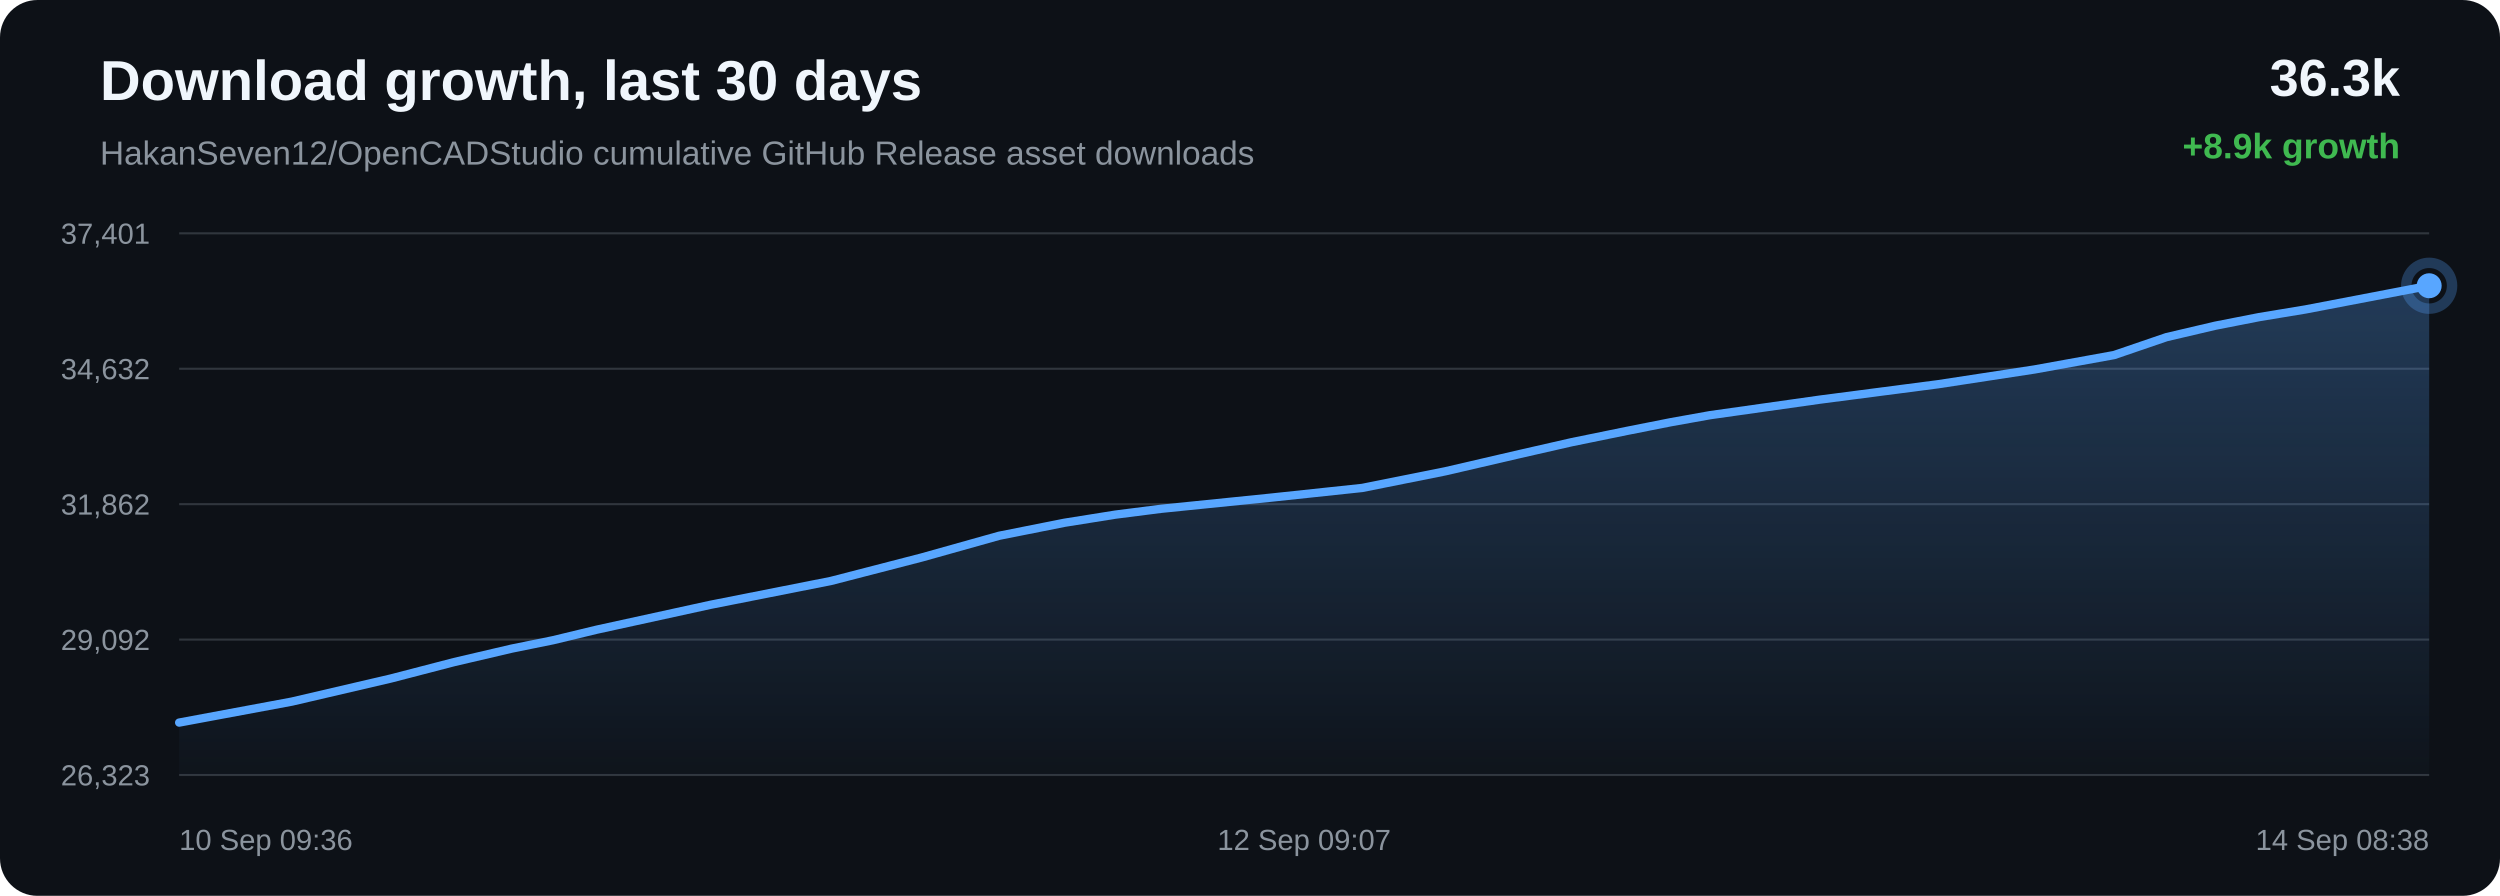
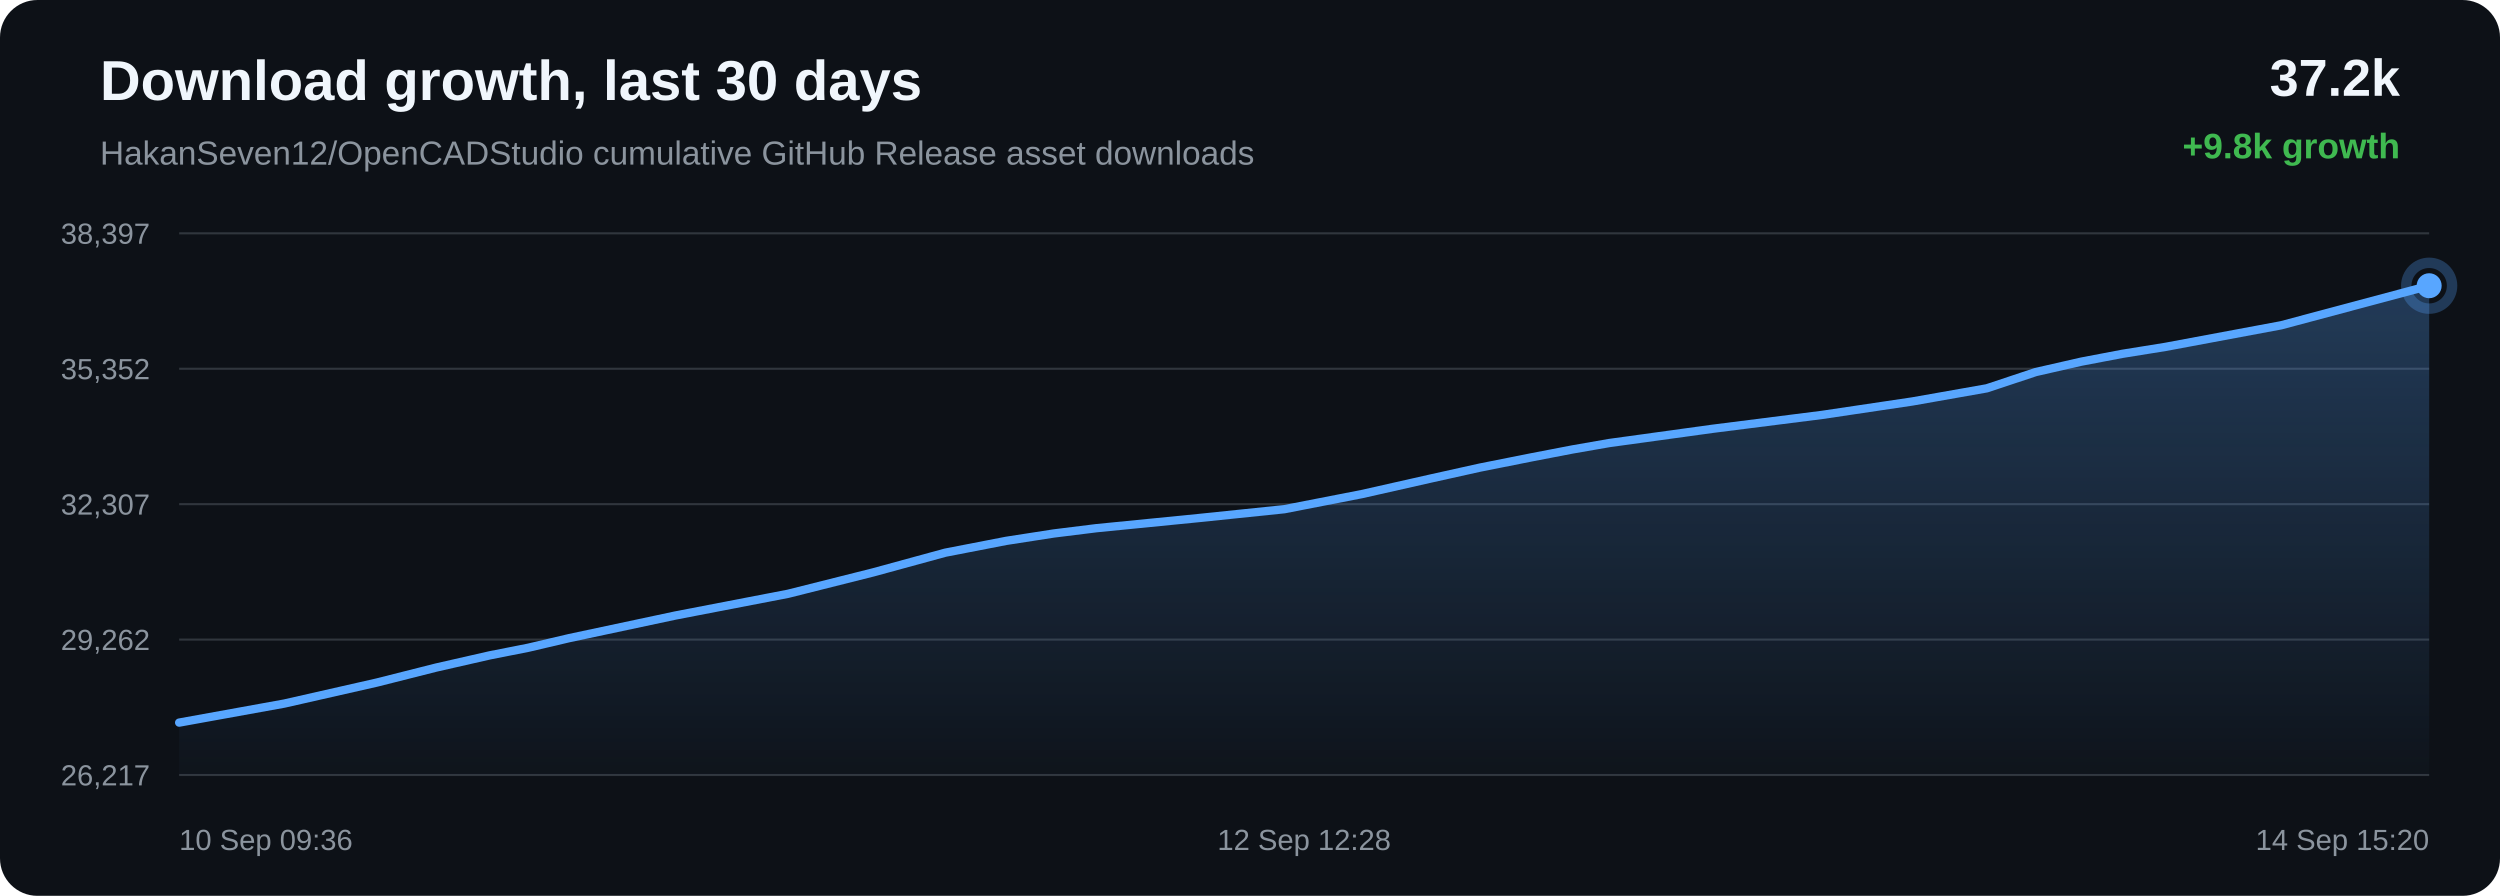
<svg xmlns="http://www.w3.org/2000/svg" width="1200" height="430" viewBox="0 0 1200 430">
  <defs>
    <linearGradient id="area" x1="0" x2="0" y1="0" y2="1">
      <stop offset="0%" stop-color="#58a6ff" stop-opacity="0.28" />
      <stop offset="100%" stop-color="#58a6ff" stop-opacity="0.02" />
    </linearGradient>
  </defs>
  <rect width="100%" height="100%" rx="18" fill="#0d1117" />
  <text x="48" y="48" fill="#f0f6fc" font-family="Arial, sans-serif" font-size="27" font-weight="700">Download growth, last 30 days</text>
  <text x="48" y="79" fill="#8b949e" font-family="Arial, sans-serif" font-size="16">HakanSeven12/OpenCADStudio cumulative GitHub Release asset downloads</text>
-   <text x="1152" y="46" text-anchor="end" fill="#f0f6fc" font-family="Arial, sans-serif" font-size="25" font-weight="700">36.3k</text>
-   <text x="1152" y="76" text-anchor="end" fill="#3fb950" font-family="Arial, sans-serif" font-size="17" font-weight="700">+8.9k growth</text>
+   <text x="1152" y="46" text-anchor="end" fill="#f0f6fc" font-family="Arial, sans-serif" font-size="25" font-weight="700">37.2k</text>
+   <text x="1152" y="76" text-anchor="end" fill="#3fb950" font-family="Arial, sans-serif" font-size="17" font-weight="700">+9.8k growth</text>
  <line x1="86" y1="112.00" x2="1166" y2="112.00" stroke="#30363d" stroke-width="1" />
  <line x1="86" y1="177.00" x2="1166" y2="177.00" stroke="#30363d" stroke-width="1" />
  <line x1="86" y1="242.00" x2="1166" y2="242.00" stroke="#30363d" stroke-width="1" />
  <line x1="86" y1="307.00" x2="1166" y2="307.00" stroke="#30363d" stroke-width="1" />
  <line x1="86" y1="372.00" x2="1166" y2="372.00" stroke="#30363d" stroke-width="1" />
-   <text x="72" y="117.00" text-anchor="end" fill="#8b949e" font-family="Arial, sans-serif" font-size="14">37,401</text>
-   <text x="72" y="182.00" text-anchor="end" fill="#8b949e" font-family="Arial, sans-serif" font-size="14">34,632</text>
-   <text x="72" y="247.00" text-anchor="end" fill="#8b949e" font-family="Arial, sans-serif" font-size="14">31,862</text>
-   <text x="72" y="312.00" text-anchor="end" fill="#8b949e" font-family="Arial, sans-serif" font-size="14">29,092</text>
-   <text x="72" y="377.00" text-anchor="end" fill="#8b949e" font-family="Arial, sans-serif" font-size="14">26,323</text>
-   <path d="M 86.00 346.84 L 140.08 336.77 L 187.60 325.69 L 218.05 317.78 L 245.64 311.33 L 265.40 307.32 L 286.41 302.25 L 340.95 290.32 L 398.89 278.85 L 442.48 267.58 L 479.62 257.16 L 510.96 250.92 L 535.39 247.02 L 557.27 244.23 L 609.50 238.93 L 653.86 234.21 L 693.73 226.23 L 729.54 217.92 L 754.36 212.26 L 780.86 206.84 L 801.98 202.66 L 820.84 199.28 L 873.55 191.82 L 930.26 184.43 L 976.59 177.34 L 1014.79 170.42 L 1039.91 161.83 L 1063.38 156.33 L 1084.46 152.20 L 1106.60 148.54 L 1166.00 137.16 L 1166.00 372.00 L 86.00 372.00 Z" fill="url(#area)" />
-   <path d="M 86.00 346.84 L 140.08 336.77 L 187.60 325.69 L 218.05 317.78 L 245.64 311.33 L 265.40 307.32 L 286.41 302.25 L 340.95 290.32 L 398.89 278.85 L 442.48 267.58 L 479.62 257.16 L 510.96 250.92 L 535.39 247.02 L 557.27 244.23 L 609.50 238.93 L 653.86 234.21 L 693.73 226.23 L 729.54 217.92 L 754.36 212.26 L 780.86 206.84 L 801.98 202.66 L 820.84 199.28 L 873.55 191.82 L 930.26 184.43 L 976.59 177.34 L 1014.79 170.42 L 1039.91 161.83 L 1063.38 156.33 L 1084.46 152.20 L 1106.60 148.54 L 1166.00 137.16" fill="none" stroke="#58a6ff" stroke-width="4" stroke-linecap="round" stroke-linejoin="round" />
-   <circle cx="1166.00" cy="137.16" r="6" fill="#58a6ff" />
-   <circle cx="1166.00" cy="137.16" r="11" fill="none" stroke="#58a6ff" stroke-opacity="0.28" stroke-width="5" />
+   <text x="72" y="117.00" text-anchor="end" fill="#8b949e" font-family="Arial, sans-serif" font-size="14">38,397</text>
+   <text x="72" y="182.00" text-anchor="end" fill="#8b949e" font-family="Arial, sans-serif" font-size="14">35,352</text>
+   <text x="72" y="247.00" text-anchor="end" fill="#8b949e" font-family="Arial, sans-serif" font-size="14">32,307</text>
+   <text x="72" y="312.00" text-anchor="end" fill="#8b949e" font-family="Arial, sans-serif" font-size="14">29,262</text>
+   <text x="72" y="377.00" text-anchor="end" fill="#8b949e" font-family="Arial, sans-serif" font-size="14">26,217</text>
+   <path d="M 86.00 346.85 L 136.53 337.70 L 180.92 327.62 L 209.36 320.43 L 235.13 314.56 L 253.60 310.91 L 273.22 306.30 L 324.18 295.45 L 378.31 285.01 L 419.03 274.77 L 453.72 265.29 L 483.00 259.61 L 505.82 256.07 L 526.27 253.53 L 575.05 248.70 L 616.50 244.41 L 653.74 237.15 L 687.19 229.60 L 710.38 224.45 L 735.14 219.52 L 754.87 215.72 L 772.49 212.65 L 821.73 205.86 L 874.71 199.14 L 917.99 192.69 L 953.68 186.39 L 977.15 178.58 L 999.07 173.58 L 1018.77 169.83 L 1039.45 166.50 L 1094.94 156.14 L 1166.00 137.15 L 1166.00 372.00 L 86.00 372.00 Z" fill="url(#area)" />
+   <path d="M 86.00 346.85 L 136.53 337.70 L 180.92 327.62 L 209.36 320.43 L 235.13 314.56 L 253.60 310.91 L 273.22 306.30 L 324.18 295.45 L 378.31 285.01 L 419.03 274.77 L 453.72 265.29 L 483.00 259.61 L 505.82 256.07 L 526.27 253.53 L 575.05 248.70 L 616.50 244.41 L 653.74 237.15 L 687.19 229.60 L 710.38 224.45 L 735.14 219.52 L 754.87 215.72 L 772.49 212.65 L 821.73 205.86 L 874.71 199.14 L 917.99 192.69 L 953.68 186.39 L 977.15 178.58 L 999.07 173.58 L 1018.77 169.83 L 1039.45 166.50 L 1094.94 156.14 L 1166.00 137.15" fill="none" stroke="#58a6ff" stroke-width="4" stroke-linecap="round" stroke-linejoin="round" />
+   <circle cx="1166.00" cy="137.15" r="6" fill="#58a6ff" />
+   <circle cx="1166.00" cy="137.15" r="11" fill="none" stroke="#58a6ff" stroke-opacity="0.28" stroke-width="5" />
  <text x="86.00" y="408" text-anchor="start" fill="#8b949e" font-family="Arial, sans-serif" font-size="14">10 Sep 09:36</text>
-   <text x="626.00" y="408" text-anchor="middle" fill="#8b949e" font-family="Arial, sans-serif" font-size="14">12 Sep 09:07</text>
-   <text x="1166.00" y="408" text-anchor="end" fill="#8b949e" font-family="Arial, sans-serif" font-size="14">14 Sep 08:38</text>
+   <text x="626.00" y="408" text-anchor="middle" fill="#8b949e" font-family="Arial, sans-serif" font-size="14">12 Sep 12:28</text>
+   <text x="1166.00" y="408" text-anchor="end" fill="#8b949e" font-family="Arial, sans-serif" font-size="14">14 Sep 15:20</text>
</svg>
